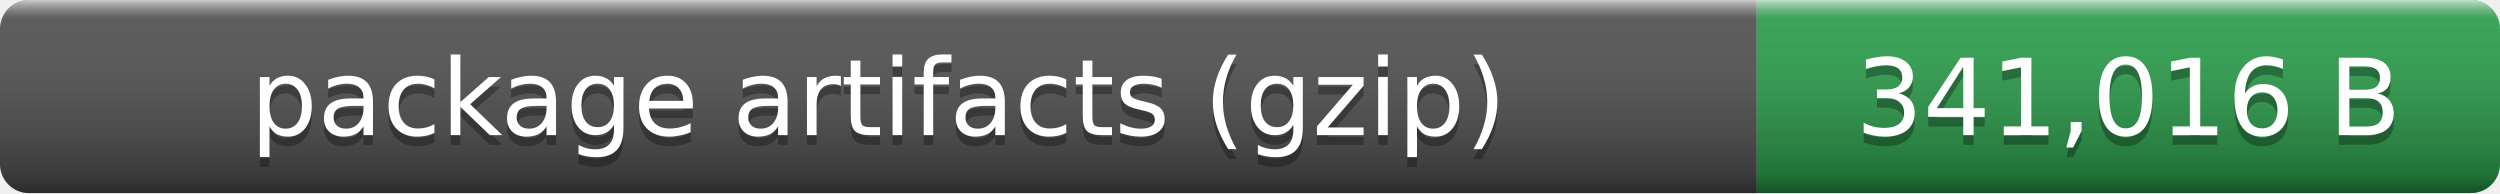
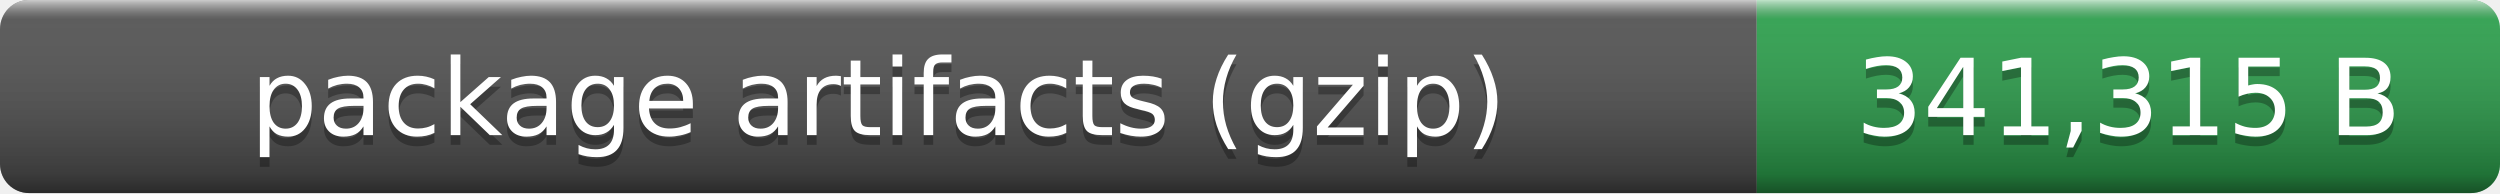
- <svg xmlns="http://www.w3.org/2000/svg" width="259" height="20" role="img" aria-label="package artifacts (gzip): 341,016 B">
+ <svg xmlns="http://www.w3.org/2000/svg" width="259" height="20" role="img" aria-label="package artifacts (gzip): 341,315 B">
  <linearGradient id="smooth" x2="0" y2="100%">
    <stop offset="0" stop-color="#fff" stop-opacity=".7" />
    <stop offset=".1" stop-color="#aaa" stop-opacity=".1" />
    <stop offset=".9" stop-opacity=".3" />
    <stop offset="1" stop-opacity=".5" />
  </linearGradient>
  <clipPath id="round">
    <rect width="259" height="20" rx="3" fill="#fff" />
  </clipPath>
  <g clip-path="url(#round)">
    <rect width="182" height="20" fill="#555" />
    <rect x="182" width="77" height="20" fill="#2ea44f" />
    <rect width="259" height="20" fill="url(#smooth)" />
  </g>
  <g fill="#fff" text-anchor="middle" font-family="Verdana,Geneva,DejaVu Sans,sans-serif" font-size="11">
    <text x="91" y="15" fill="#010101" fill-opacity=".3">package artifacts (gzip)</text>
    <text x="91" y="14">package artifacts (gzip)</text>
-     <text x="220.5" y="15" fill="#010101" fill-opacity=".3">341,016 B</text>
-     <text x="220.5" y="14">341,016 B</text>
+     <text x="220.5" y="15" fill="#010101" fill-opacity=".3">341,315 B</text>
+     <text x="220.5" y="14">341,315 B</text>
  </g>
</svg>
